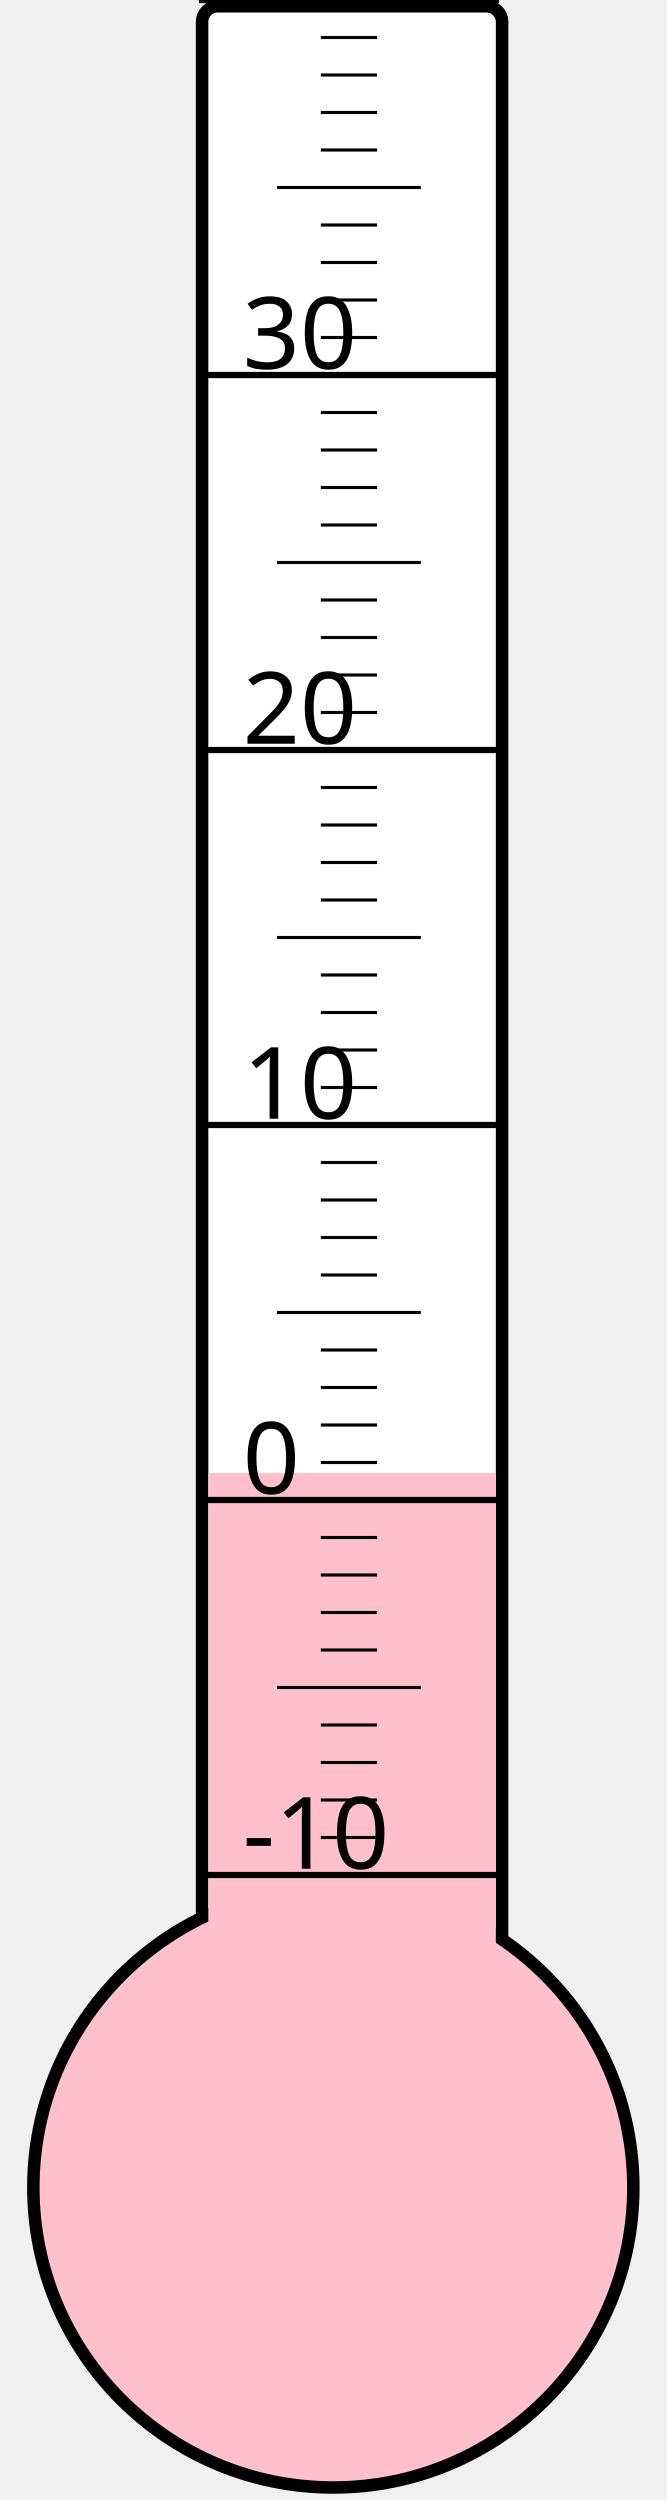
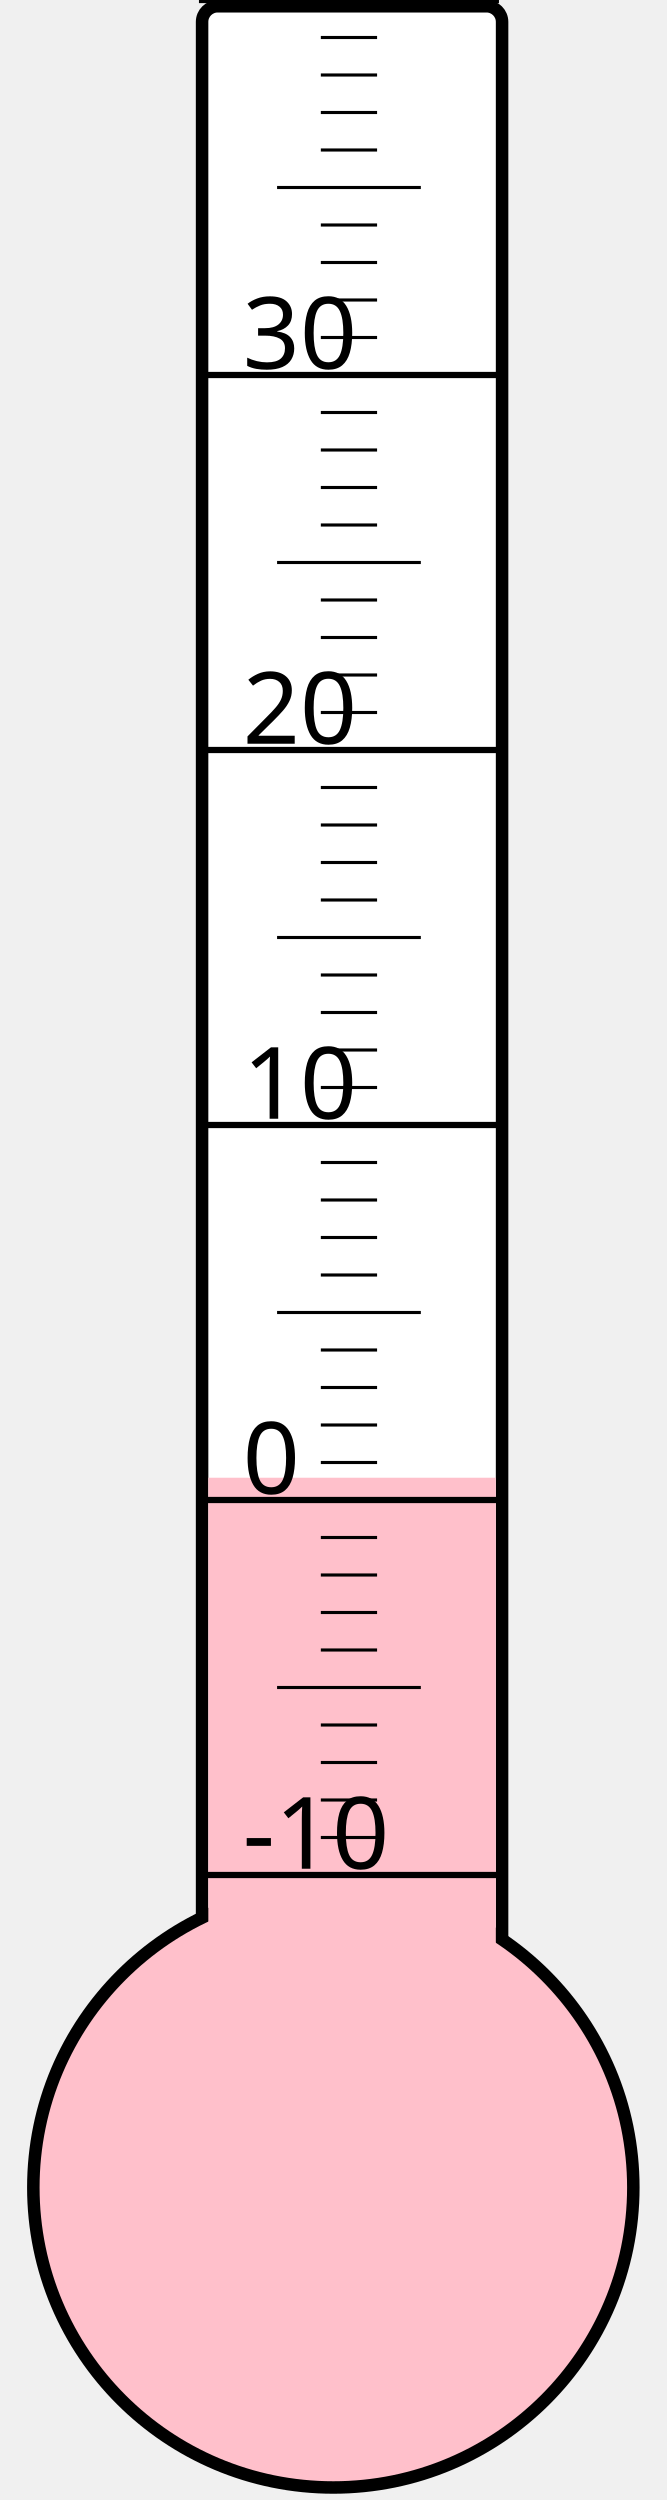
<svg xmlns="http://www.w3.org/2000/svg" width="40px" height="150px" viewBox="0 0 200 800">
  <rect width="200" height="800" x="0" y="0" style="fill: #ffffeb; fill-opacity: 0;" />
  <rect width="96" height="680" x="58" y="2" rx="5" ry="5" style="fill: white; fill-opacity: 1; stroke: black; stroke-width: 4;" />
  <circle cx="100" cy="700" r="96" style="fill: pink; stroke: black; stroke-width: 4;" />
-   <rect width="92" height="228.625" x="60" y="471.375" style="fill: pink; fill-opacity: 1; stroke-width: 0;" />
+   <rect width="92" height="227.125" x="60" y="472.875" style="fill: pink; fill-opacity: 1; stroke-width: 0;" />
  <text x="71" y="598" style="font-family: sans-serif; font-size: 24pt;">-10</text>
  <text x="71" y="478" style="font-family: sans-serif; font-size: 24pt;">0</text>
  <text x="71" y="358" style="font-family: sans-serif; font-size: 24pt;">10</text>
  <text x="71" y="238" style="font-family: sans-serif; font-size: 24pt;">20</text>
  <text x="71" y="118" style="font-family: sans-serif; font-size: 24pt;">30</text>
  <g style="stroke: black;">
    <line x1="57" y1="600" x2="153" y2="600" style="stroke-width: 2;" />
    <line x1="96" y1="588" x2="114" y2="588" style="stroke-width: 1;" />
    <line x1="96" y1="576" x2="114" y2="576" style="stroke-width: 1;" />
    <line x1="96" y1="564" x2="114" y2="564" style="stroke-width: 1;" />
    <line x1="96" y1="552" x2="114" y2="552" style="stroke-width: 1;" />
    <line x1="82" y1="540" x2="128" y2="540" style="stroke-width: 1;" />
    <line x1="96" y1="528" x2="114" y2="528" style="stroke-width: 1;" />
    <line x1="96" y1="516" x2="114" y2="516" style="stroke-width: 1;" />
    <line x1="96" y1="504" x2="114" y2="504" style="stroke-width: 1;" />
    <line x1="96" y1="492" x2="114" y2="492" style="stroke-width: 1;" />
    <line x1="57" y1="480" x2="153" y2="480" style="stroke-width: 2;" />
    <line x1="96" y1="468" x2="114" y2="468" style="stroke-width: 1;" />
    <line x1="96" y1="456" x2="114" y2="456" style="stroke-width: 1;" />
    <line x1="96" y1="444" x2="114" y2="444" style="stroke-width: 1;" />
    <line x1="96" y1="432" x2="114" y2="432" style="stroke-width: 1;" />
    <line x1="82" y1="420" x2="128" y2="420" style="stroke-width: 1;" />
    <line x1="96" y1="408" x2="114" y2="408" style="stroke-width: 1;" />
    <line x1="96" y1="396" x2="114" y2="396" style="stroke-width: 1;" />
    <line x1="96" y1="384" x2="114" y2="384" style="stroke-width: 1;" />
    <line x1="96" y1="372" x2="114" y2="372" style="stroke-width: 1;" />
    <line x1="57" y1="360" x2="153" y2="360" style="stroke-width: 2;" />
    <line x1="96" y1="348" x2="114" y2="348" style="stroke-width: 1;" />
    <line x1="96" y1="336" x2="114" y2="336" style="stroke-width: 1;" />
    <line x1="96" y1="324" x2="114" y2="324" style="stroke-width: 1;" />
    <line x1="96" y1="312" x2="114" y2="312" style="stroke-width: 1;" />
    <line x1="82" y1="300" x2="128" y2="300" style="stroke-width: 1;" />
    <line x1="96" y1="288" x2="114" y2="288" style="stroke-width: 1;" />
    <line x1="96" y1="276" x2="114" y2="276" style="stroke-width: 1;" />
    <line x1="96" y1="264" x2="114" y2="264" style="stroke-width: 1;" />
    <line x1="96" y1="252" x2="114" y2="252" style="stroke-width: 1;" />
    <line x1="57" y1="240" x2="153" y2="240" style="stroke-width: 2;" />
    <line x1="96" y1="228" x2="114" y2="228" style="stroke-width: 1;" />
    <line x1="96" y1="216" x2="114" y2="216" style="stroke-width: 1;" />
    <line x1="96" y1="204" x2="114" y2="204" style="stroke-width: 1;" />
    <line x1="96" y1="192" x2="114" y2="192" style="stroke-width: 1;" />
    <line x1="82" y1="180" x2="128" y2="180" style="stroke-width: 1;" />
    <line x1="96" y1="168" x2="114" y2="168" style="stroke-width: 1;" />
    <line x1="96" y1="156" x2="114" y2="156" style="stroke-width: 1;" />
    <line x1="96" y1="144" x2="114" y2="144" style="stroke-width: 1;" />
    <line x1="96" y1="132" x2="114" y2="132" style="stroke-width: 1;" />
    <line x1="57" y1="120" x2="153" y2="120" style="stroke-width: 2;" />
    <line x1="96" y1="108" x2="114" y2="108" style="stroke-width: 1;" />
    <line x1="96" y1="96" x2="114" y2="96" style="stroke-width: 1;" />
    <line x1="96" y1="84" x2="114" y2="84" style="stroke-width: 1;" />
    <line x1="96" y1="72" x2="114" y2="72" style="stroke-width: 1;" />
    <line x1="82" y1="60" x2="128" y2="60" style="stroke-width: 1;" />
    <line x1="96" y1="48" x2="114" y2="48" style="stroke-width: 1;" />
    <line x1="96" y1="36" x2="114" y2="36" style="stroke-width: 1;" />
    <line x1="96" y1="24" x2="114" y2="24" style="stroke-width: 1;" />
    <line x1="96" y1="12" x2="114" y2="12" style="stroke-width: 1;" />
    <line x1="57" y1="0" x2="153" y2="0" style="stroke-width: 2;" />
  </g>
</svg>
